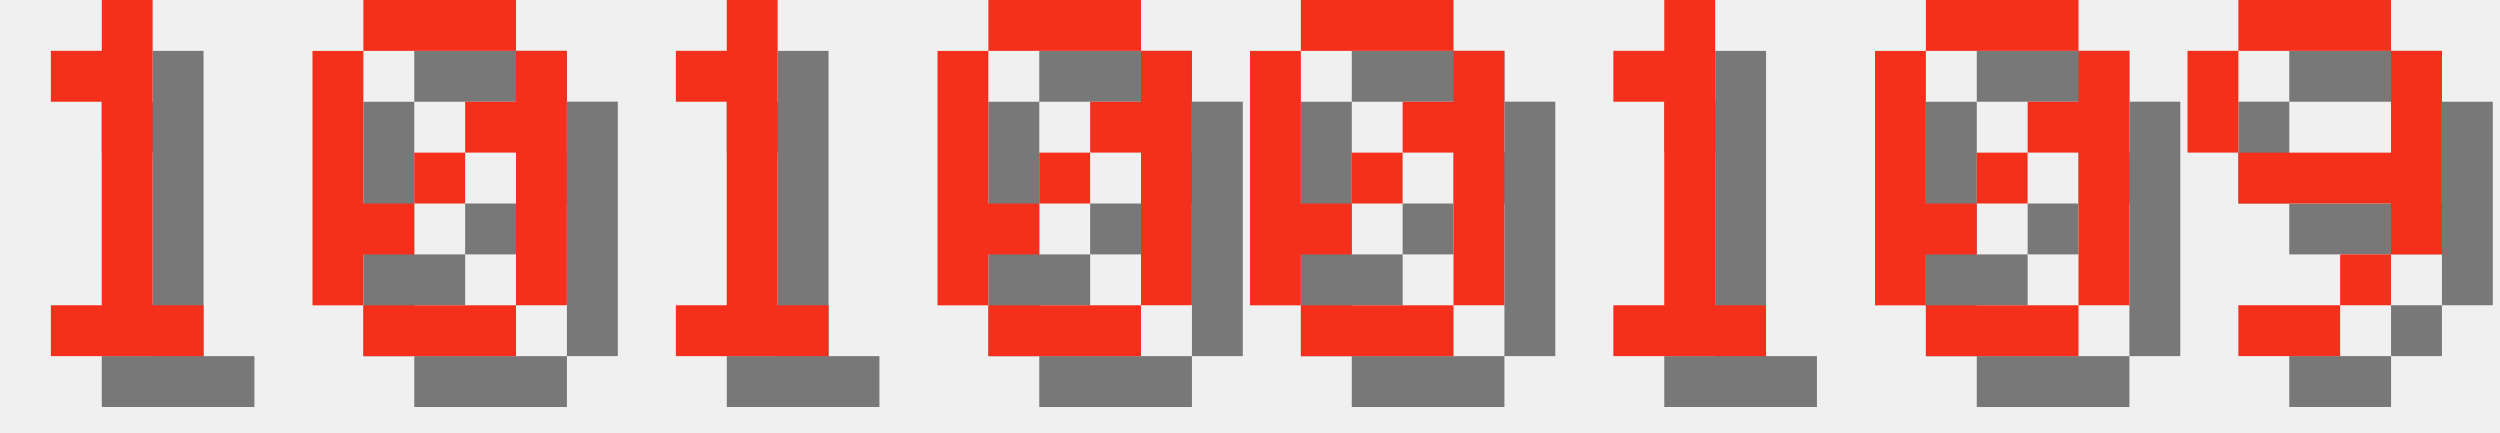
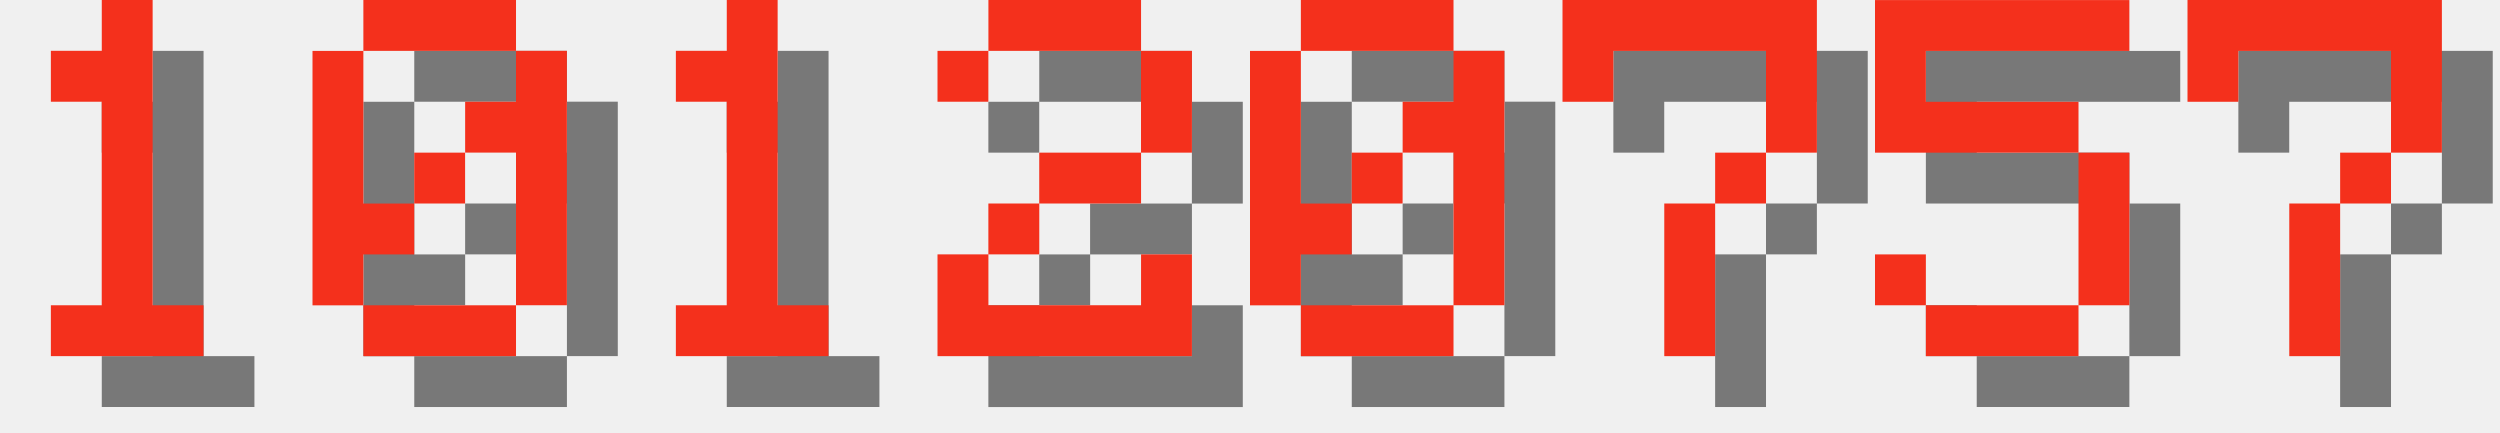
<svg xmlns="http://www.w3.org/2000/svg" version="1.1" width="208.0" height="36">
  <style>
        .text-foreground {
            fill: #F4301C;
        }
        .text-shadow {
            fill: #000000;
            fill-opacity: 0.5;
        }
    </style>
  <g class="digit" id="digit_1" transform="translate(0.0, 0), scale(4)">
    <path id="digit_1_shadow" class="text-shadow" d="m2.117 2.117v1.058h1.058v4.233h-1.058v1.058h3.175v-1.058h-1.058v-6.35h-1.058v1.058h-1.058z" fill-opacity=".5" style="paint-order:stroke fill markers" />
    <path id="digit_1_fg" class="text-foreground" d="m1.058 1.058v1.058h1.058v4.233h-1.058v1.058h3.175v-1.058h-1.058v-6.35h-1.058v1.058h-1.058z" fill="#fff" style="paint-order:stroke fill markers" />
  </g>
  <g class="digit" id="digit_0" transform="translate(26.0, 0), scale(4)">
    <path id="digit_0_shadow" class="text-shadow" d="m2.117 1.058v1.058h3.175v-1.058h-3.175zm3.175 1.058v1.058h-1.058v1.058h1.058v3.175h1.058v-5.292h-1.058zm0 5.292h-3.175v1.058h3.175v-1.058zm-3.175 0v-1.058h1.058v-1.058h-1.058v-3.175h-1.058v5.292h1.058zm1.058-2.117h1.058v-1.058h-1.058v1.058z" fill-opacity=".5" style="paint-order:stroke fill markers" />
    <path id="digit_0_fg" class="text-foreground" d="m1.058 0v1.058h3.175v-1.058h-3.175zm3.175 1.058v1.058h-1.058v1.058h1.058v3.175h1.058v-5.292h-1.058zm0 5.292h-3.175v1.058h3.175v-1.058zm-3.175 0v-1.058h1.058v-1.058h-1.058v-3.175h-1.058v5.292h1.058zm1.058-2.117h1.058v-1.058h-1.058v1.058z" fill="#fff" style="paint-order:stroke fill markers" />
  </g>
  <g class="digit" id="digit_1" transform="translate(52.0, 0), scale(4)">
    <path id="digit_1_shadow" class="text-shadow" d="m2.117 2.117v1.058h1.058v4.233h-1.058v1.058h3.175v-1.058h-1.058v-6.35h-1.058v1.058h-1.058z" fill-opacity=".5" style="paint-order:stroke fill markers" />
    <path id="digit_1_fg" class="text-foreground" d="m1.058 1.058v1.058h1.058v4.233h-1.058v1.058h3.175v-1.058h-1.058v-6.35h-1.058v1.058h-1.058z" fill="#fff" style="paint-order:stroke fill markers" />
  </g>
-   <g class="digit" id="digit_0" transform="translate(78.0, 0), scale(4)">
-     <path id="digit_0_shadow" class="text-shadow" d="m2.117 1.058v1.058h3.175v-1.058h-3.175zm3.175 1.058v1.058h-1.058v1.058h1.058v3.175h1.058v-5.292h-1.058zm0 5.292h-3.175v1.058h3.175v-1.058zm-3.175 0v-1.058h1.058v-1.058h-1.058v-3.175h-1.058v5.292h1.058zm1.058-2.117h1.058v-1.058h-1.058v1.058z" fill-opacity=".5" style="paint-order:stroke fill markers" />
-     <path id="digit_0_fg" class="text-foreground" d="m1.058 0v1.058h3.175v-1.058h-3.175zm3.175 1.058v1.058h-1.058v1.058h1.058v3.175h1.058v-5.292h-1.058zm0 5.292h-3.175v1.058h3.175v-1.058zm-3.175 0v-1.058h1.058v-1.058h-1.058v-3.175h-1.058v5.292h1.058zm1.058-2.117h1.058v-1.058h-1.058v1.058z" fill="#fff" style="paint-order:stroke fill markers" />
+   <g class="digit" id="digit_2" transform="translate(78.0, 0), scale(4)">
+     <path id="digit_2_shadow" class="text-shadow" d="m1.058 2.117v1.058h1.058v-1.058h3.175v2.117h-2.117v1.058h-1.058v1.058h-1.058v2.117h5.292v-2.117h-1.058v1.058h-3.175v-1.058h1.058v-1.058h2.117v-1.058h1.058v-2.117h-1.058v-1.058h-3.175v1.058h-1.058z" fill-opacity=".5" style="paint-order:stroke fill markers" />
+     <path id="digit_2_fg" class="text-foreground" d="m0 1.058v1.058h1.058v-1.058h3.175v2.117h-2.117v1.058h-1.058v1.058h-1.058v2.117h5.292v-2.117h-1.058v1.058h-3.175v-1.058h1.058v-1.058h2.117v-1.058h1.058v-2.117h-1.058v-1.058h-3.175v1.058h-1.058z" fill="#fff" style="paint-order:stroke fill markers" />
  </g>
  <g class="digit" id="digit_0" transform="translate(104.0, 0), scale(4)">
    <path id="digit_0_shadow" class="text-shadow" d="m2.117 1.058v1.058h3.175v-1.058h-3.175zm3.175 1.058v1.058h-1.058v1.058h1.058v3.175h1.058v-5.292h-1.058zm0 5.292h-3.175v1.058h3.175v-1.058zm-3.175 0v-1.058h1.058v-1.058h-1.058v-3.175h-1.058v5.292h1.058zm1.058-2.117h1.058v-1.058h-1.058v1.058z" fill-opacity=".5" style="paint-order:stroke fill markers" />
    <path id="digit_0_fg" class="text-foreground" d="m1.058 0v1.058h3.175v-1.058h-3.175zm3.175 1.058v1.058h-1.058v1.058h1.058v3.175h1.058v-5.292h-1.058zm0 5.292h-3.175v1.058h3.175v-1.058zm-3.175 0v-1.058h1.058v-1.058h-1.058v-3.175h-1.058v5.292h1.058zm1.058-2.117h1.058v-1.058h-1.058v1.058z" fill="#fff" style="paint-order:stroke fill markers" />
  </g>
-   <g class="digit" id="digit_1" transform="translate(130.0, 0), scale(4)">
-     <path id="digit_1_shadow" class="text-shadow" d="m2.117 2.117v1.058h1.058v4.233h-1.058v1.058h3.175v-1.058h-1.058v-6.35h-1.058v1.058h-1.058z" fill-opacity=".5" style="paint-order:stroke fill markers" />
-     <path id="digit_1_fg" class="text-foreground" d="m1.058 1.058v1.058h1.058v4.233h-1.058v1.058h3.175v-1.058h-1.058v-6.35h-1.058v1.058h-1.058z" fill="#fff" style="paint-order:stroke fill markers" />
+   <g class="digit" id="digit_7" transform="translate(130.0, 0), scale(4)">
+     <path id="digit_7_shadow" class="text-shadow" d="m1.058 1.058 2e-6 2.117h1.058v-1.058h3.175v1.058l2e-7 1.058h-1.058v1.058h-1.058l4e-7 3.175 1.058 1e-7v-3.175h1.058v-1.058h1.058l5e-7 -1.058v-2.117z" fill-opacity=".5" style="paint-order:stroke fill markers" />
+     <path id="digit_7_fg" class="text-foreground" d="m0 0 2e-6 2.117h1.058v-1.058h3.175v1.058l2e-7 1.058h-1.058v1.058h-1.058l4e-7 3.175 1.058 1e-7v-3.175h1.058v-1.058h1.058l5e-7 -1.058v-2.117z" fill="#fff" style="paint-order:stroke fill markers" />
  </g>
-   <g class="digit" id="digit_0" transform="translate(156.0, 0), scale(4)">
-     <path id="digit_0_shadow" class="text-shadow" d="m2.117 1.058v1.058h3.175v-1.058h-3.175zm3.175 1.058v1.058h-1.058v1.058h1.058v3.175h1.058v-5.292h-1.058zm0 5.292h-3.175v1.058h3.175v-1.058zm-3.175 0v-1.058h1.058v-1.058h-1.058v-3.175h-1.058v5.292h1.058zm1.058-2.117h1.058v-1.058h-1.058v1.058z" fill-opacity=".5" style="paint-order:stroke fill markers" />
-     <path id="digit_0_fg" class="text-foreground" d="m1.058 0v1.058h3.175v-1.058h-3.175zm3.175 1.058v1.058h-1.058v1.058h1.058v3.175h1.058v-5.292h-1.058zm0 5.292h-3.175v1.058h3.175v-1.058zm-3.175 0v-1.058h1.058v-1.058h-1.058v-3.175h-1.058v5.292h1.058zm1.058-2.117h1.058v-1.058h-1.058v1.058z" fill="#fff" style="paint-order:stroke fill markers" />
+   <g class="digit" id="digit_5" transform="translate(156.0, 0), scale(4)">
+     <path id="digit_5_shadow" class="text-shadow" d="m1.058 1.058v3.175h4.233v3.175h-3.175v-1.058h-1.058v1.058h1.058v1.058h3.175v-1.058h1.058v-3.175h-1.058v-1.058h-3.175v-1.058h4.233v-1.058h-5.292z" fill-opacity=".5" style="paint-order:stroke fill markers" />
+     <path id="digit_5_fg" class="text-foreground" d="m0 0v3.175h4.233v3.175h-3.175v-1.058h-1.058v1.058h1.058v1.058h3.175v-1.058h1.058v-3.175h-1.058v-1.058h-3.175v-1.058h4.233v-1.058h-5.292z" fill="#fff" style="paint-order:stroke fill markers" />
  </g>
-   <g class="digit" id="digit_9" transform="translate(182.0, 0), scale(4)">
-     <path id="digit_9_shadow" class="text-shadow" d="m2.117 1.058v1.058h3.175v-1.058h-3.175zm3.175 1.058v2.117h-3.175v1.058h3.175v1.058h1.058v-4.233h-1.058zm0 4.233h-1.058v1.058h1.058v-1.058zm-1.058 1.058h-2.117v1.058h2.117v-1.058zm-2.117-3.175v-2.117h-1.058v2.117h1.058z" fill-opacity=".5" style="paint-order:stroke fill markers" />
-     <path id="digit_9_fg" class="text-foreground" d="m1.058 0v1.058h3.175v-1.058h-3.175zm3.175 1.058v2.117h-3.175v1.058h3.175v1.058h1.058v-4.233h-1.058zm0 4.233h-1.058v1.058h1.058v-1.058zm-1.058 1.058h-2.117v1.058h2.117v-1.058zm-2.117-3.175v-2.117h-1.058v2.117h1.058z" fill="#fff" style="paint-order:stroke fill markers" />
+   <g class="digit" id="digit_7" transform="translate(182.0, 0), scale(4)">
+     <path id="digit_7_shadow" class="text-shadow" d="m1.058 1.058 2e-6 2.117h1.058v-1.058h3.175v1.058l2e-7 1.058h-1.058v1.058h-1.058l4e-7 3.175 1.058 1e-7v-3.175h1.058v-1.058h1.058l5e-7 -1.058v-2.117z" fill-opacity=".5" style="paint-order:stroke fill markers" />
+     <path id="digit_7_fg" class="text-foreground" d="m0 0 2e-6 2.117h1.058v-1.058h3.175v1.058l2e-7 1.058h-1.058v1.058h-1.058l4e-7 3.175 1.058 1e-7v-3.175h1.058v-1.058h1.058l5e-7 -1.058v-2.117z" fill="#fff" style="paint-order:stroke fill markers" />
  </g>
</svg>
